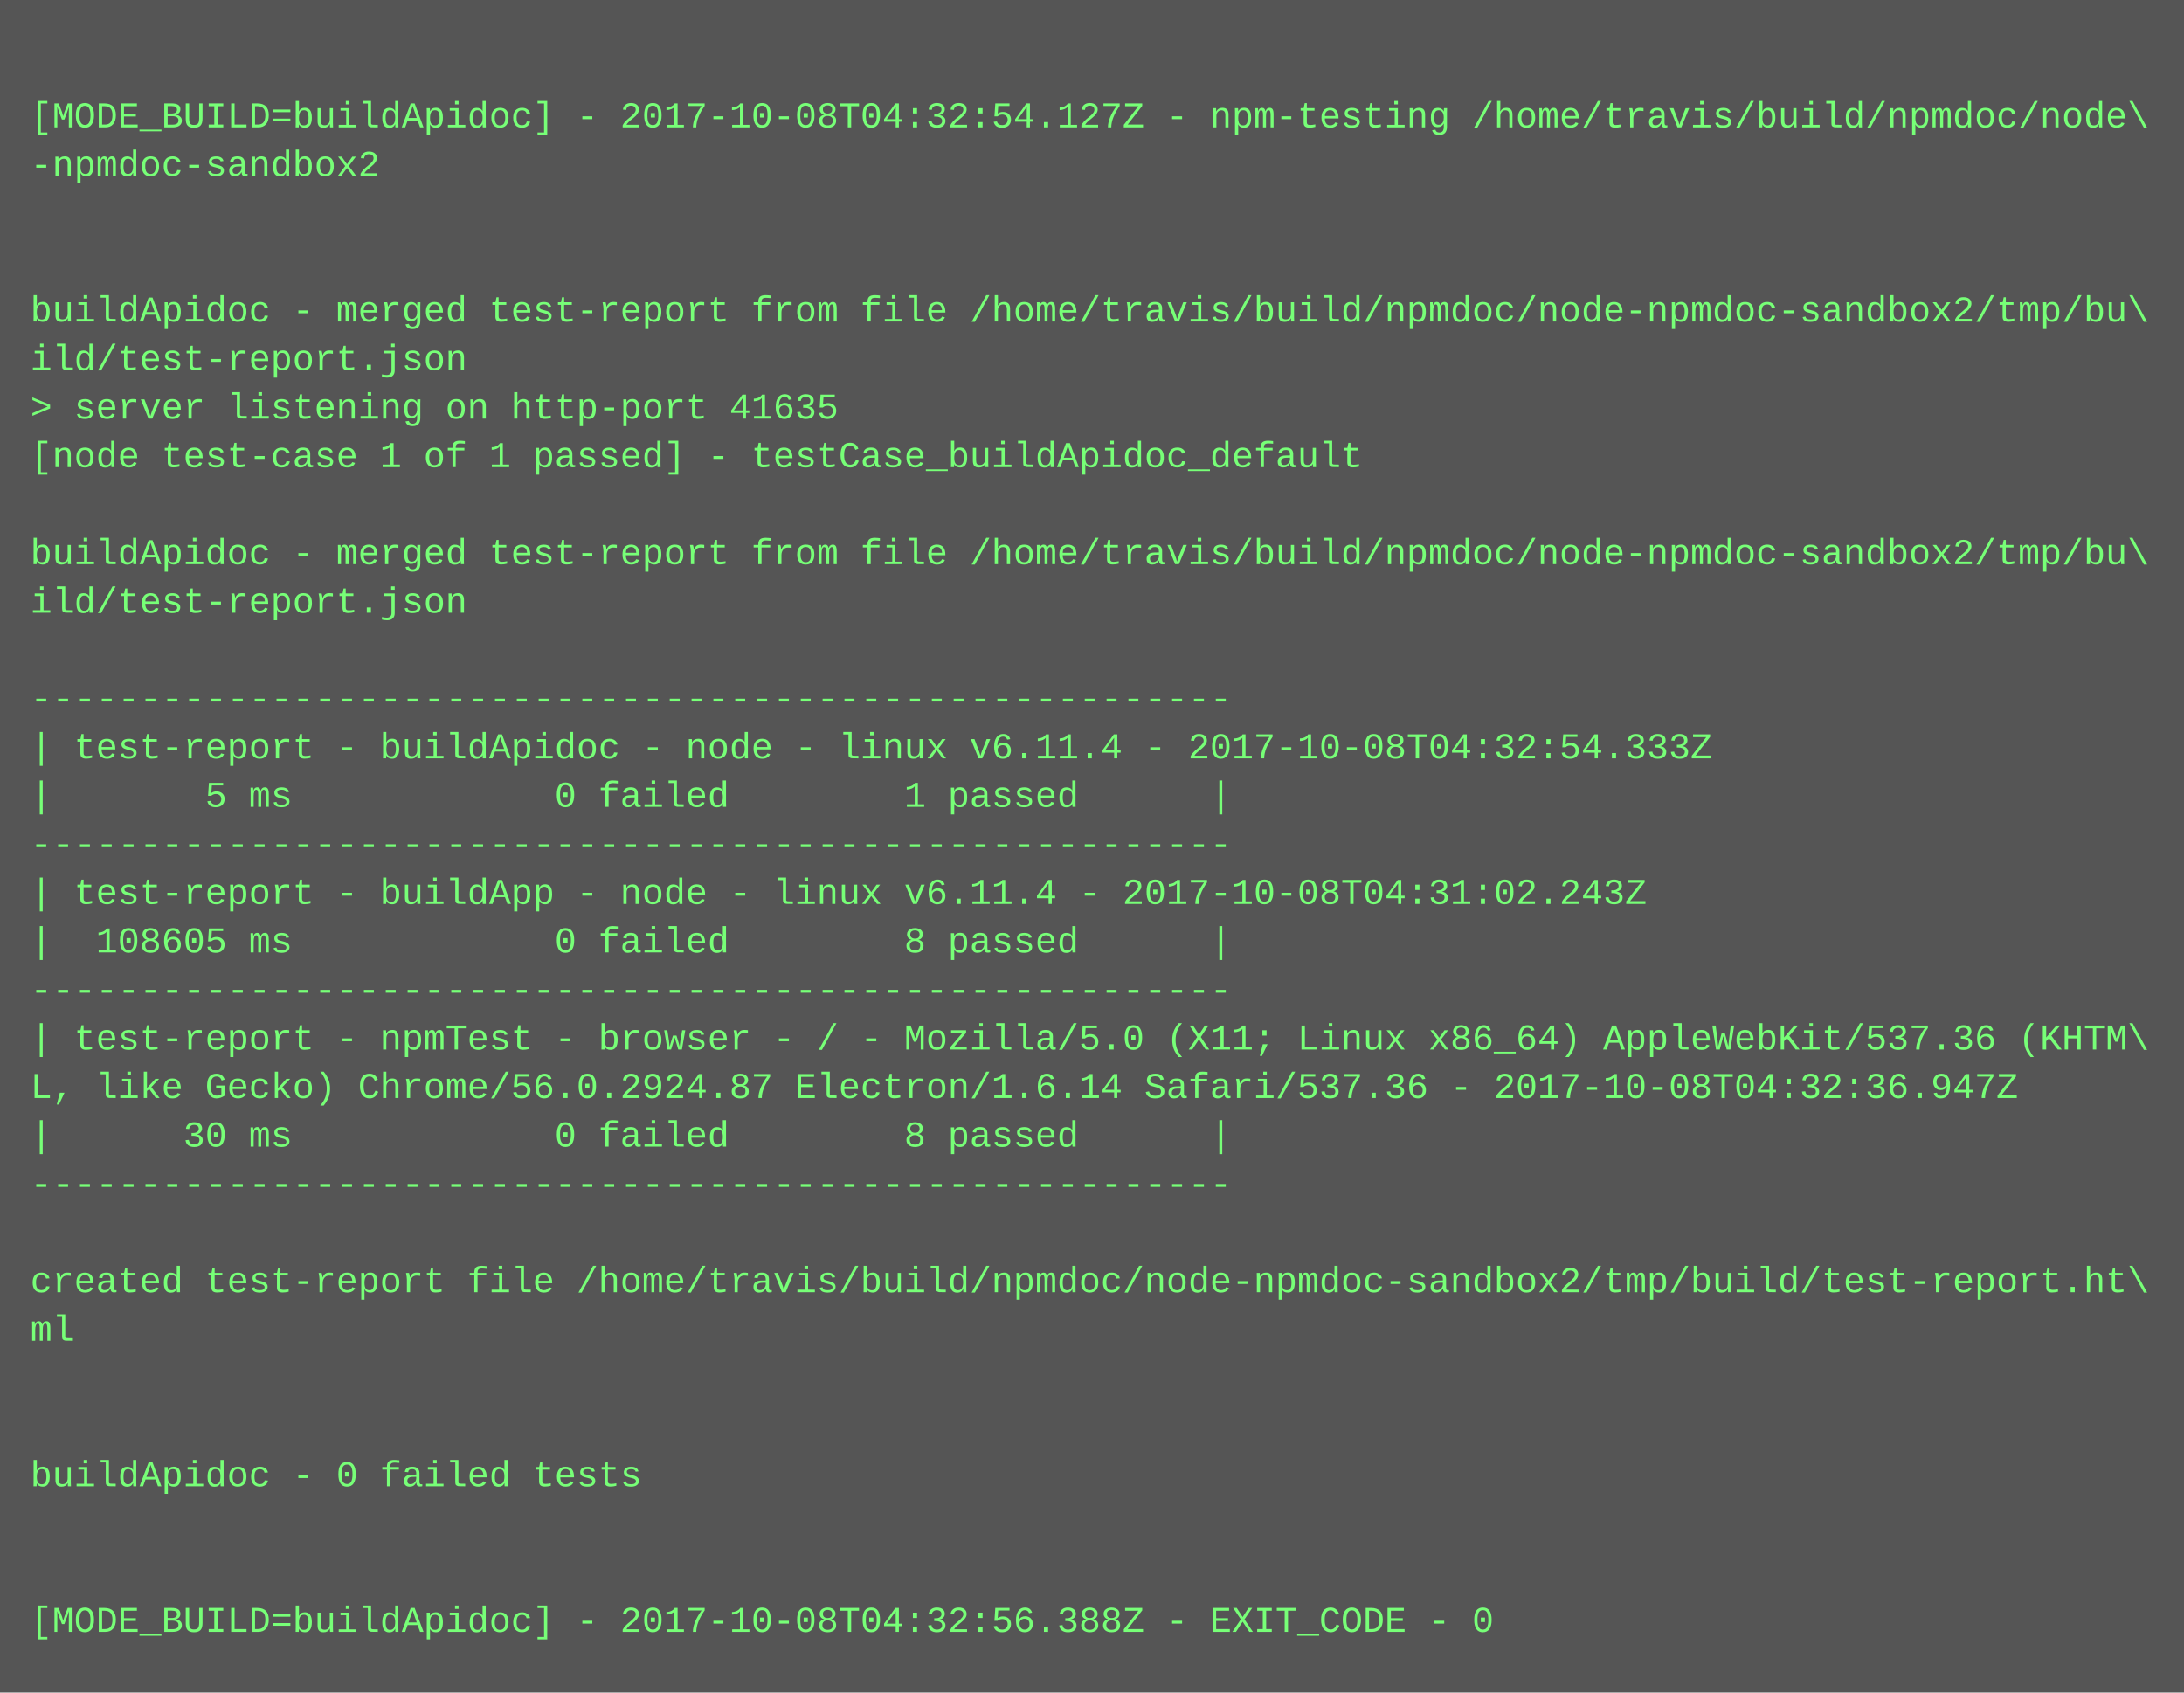
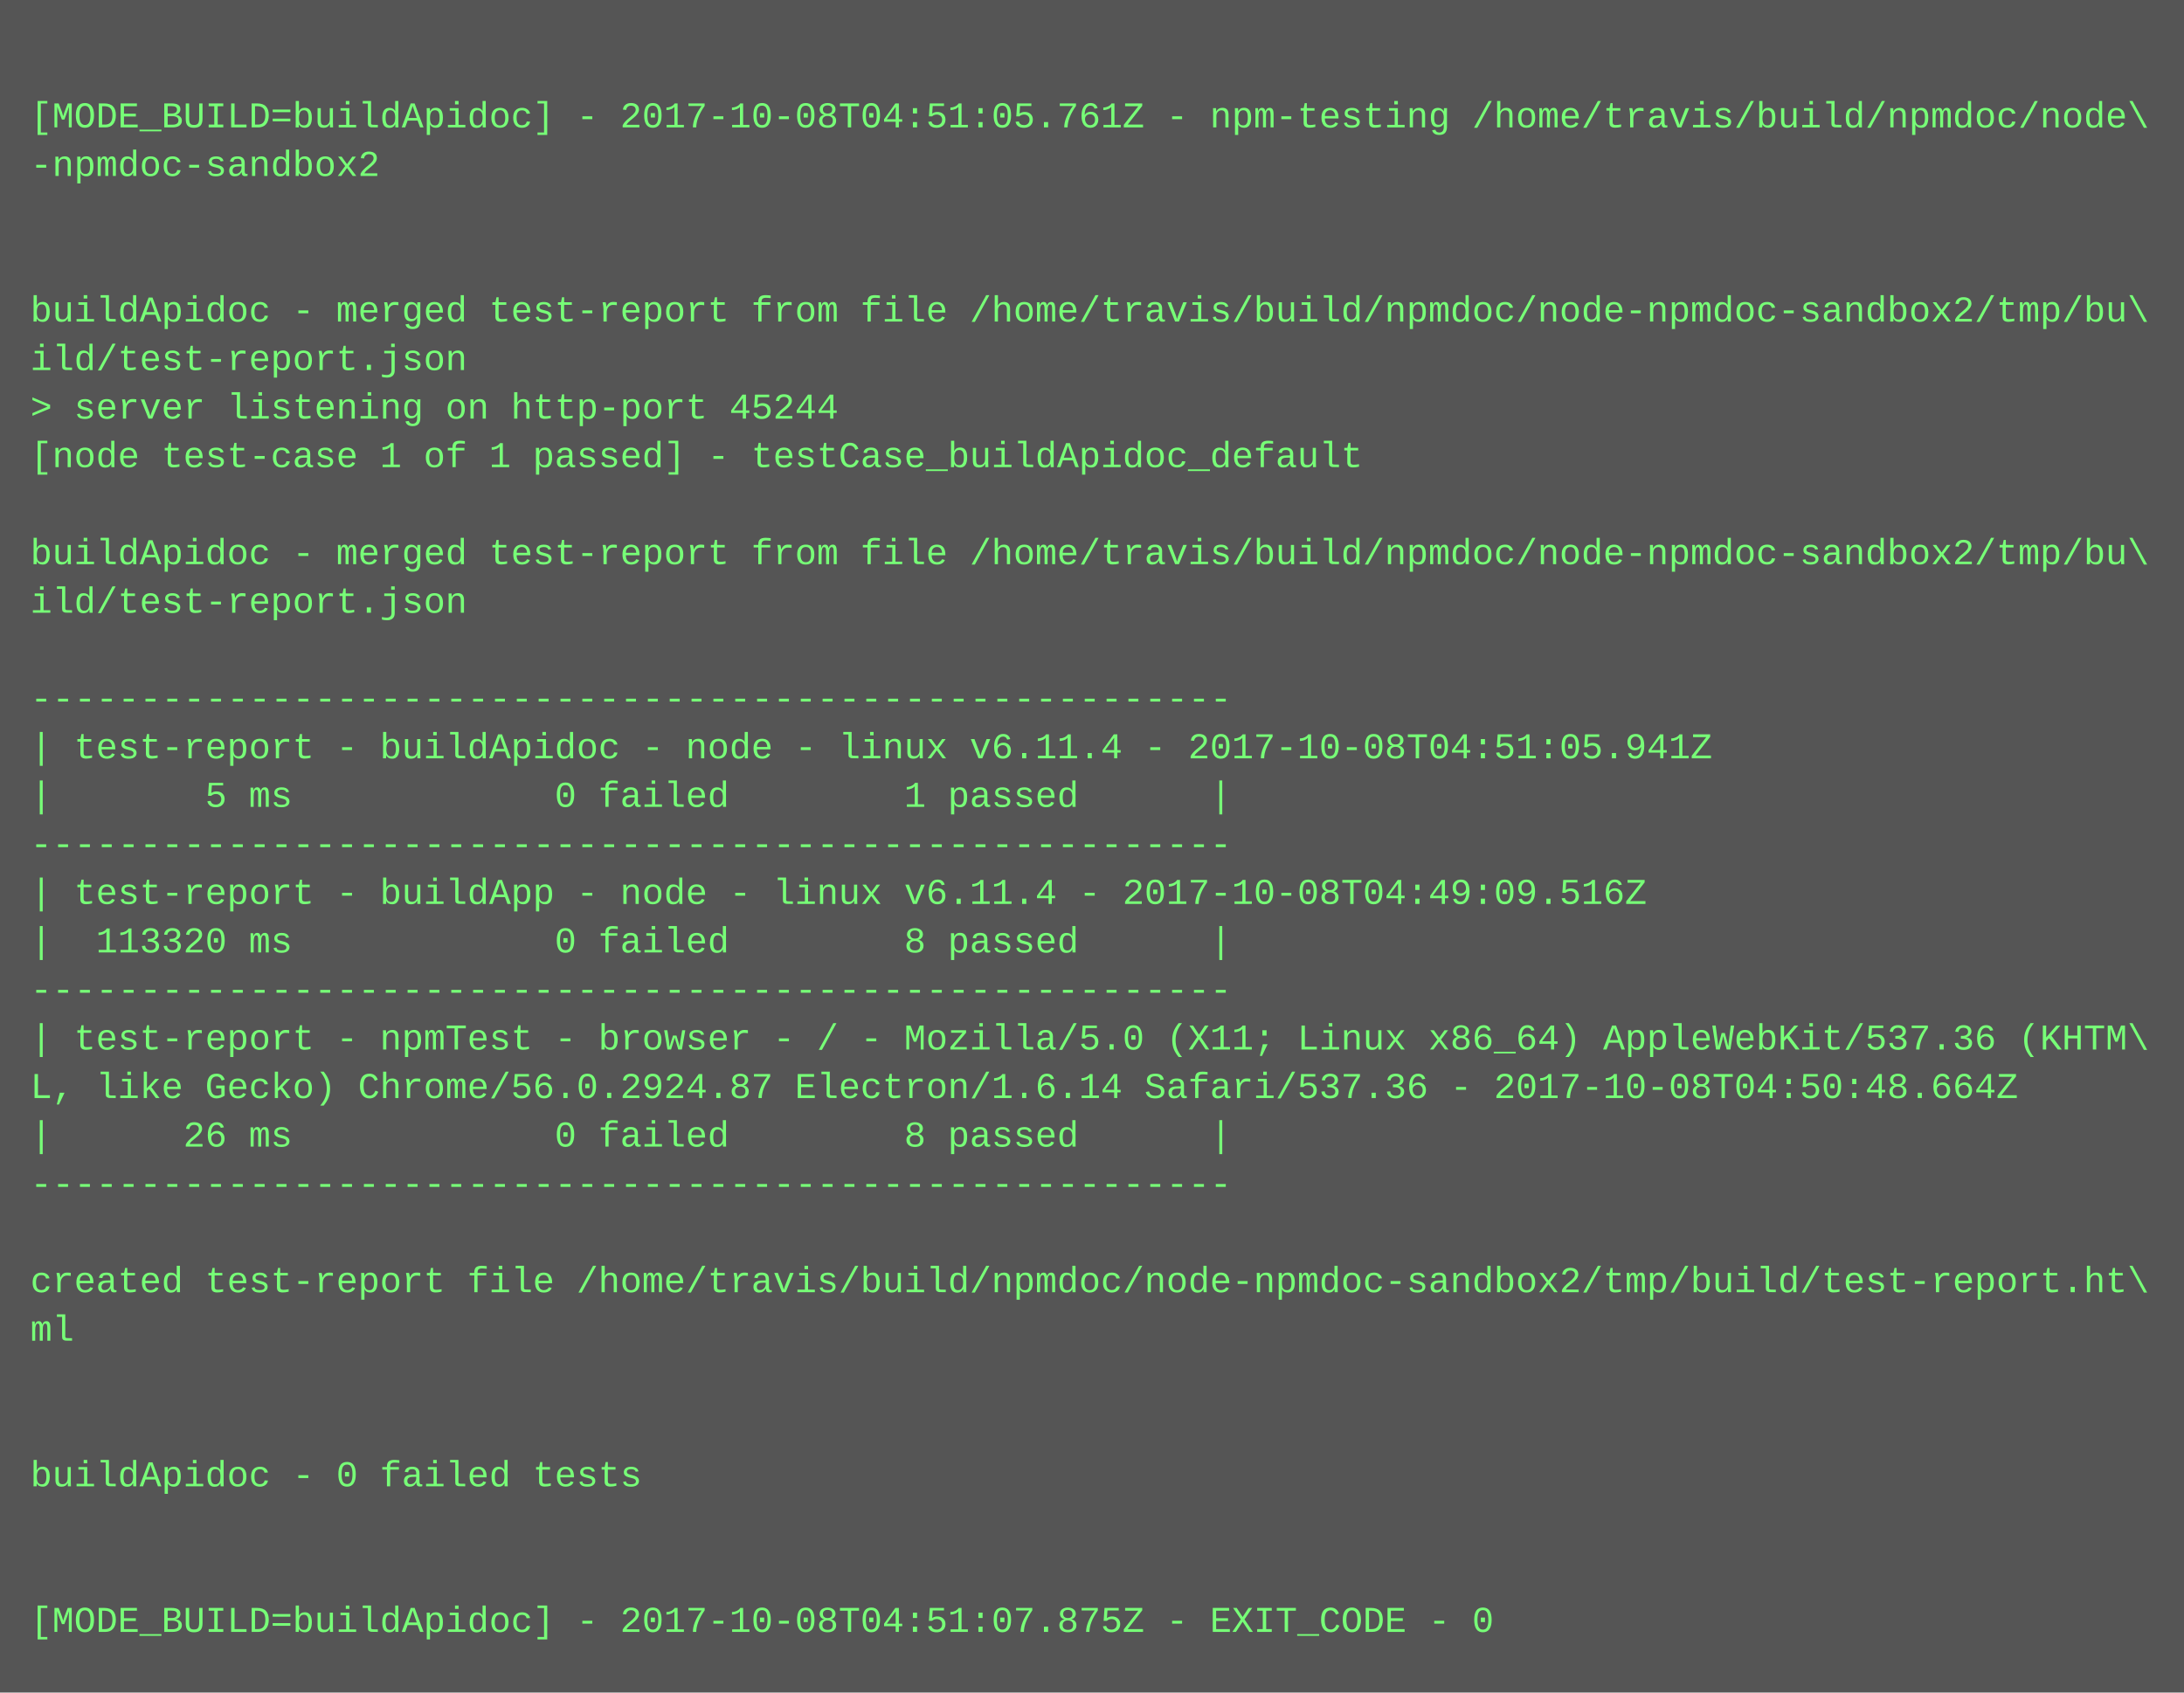
<svg xmlns="http://www.w3.org/2000/svg" height="558" width="720">
  <rect height="558" fill="#555" width="720" />
  <text fill="#7f7" font-family="Courier New" font-size="12" xml:space="preserve">
    <tspan x="10" y="26" />
-     <tspan x="10" y="42">[MODE_BUILD=buildApidoc] - 2017-10-08T04:32:54.127Z - npm-testing /home/travis/build/npmdoc/node\</tspan>
+     <tspan x="10" y="42">[MODE_BUILD=buildApidoc] - 2017-10-08T04:51:05.761Z - npm-testing /home/travis/build/npmdoc/node\</tspan>
    <tspan x="10" y="58">-npmdoc-sandbox2</tspan>
    <tspan x="10" y="74" />
    <tspan x="10" y="90" />
    <tspan x="10" y="106">buildApidoc - merged test-report from file /home/travis/build/npmdoc/node-npmdoc-sandbox2/tmp/bu\</tspan>
    <tspan x="10" y="122">ild/test-report.json</tspan>
-     <tspan x="10" y="138">&gt; server listening on http-port 41635</tspan>
+     <tspan x="10" y="138">&gt; server listening on http-port 45244</tspan>
    <tspan x="10" y="154">[node test-case 1 of 1 passed] - testCase_buildApidoc_default</tspan>
    <tspan x="10" y="170" />
    <tspan x="10" y="186">buildApidoc - merged test-report from file /home/travis/build/npmdoc/node-npmdoc-sandbox2/tmp/bu\</tspan>
    <tspan x="10" y="202">ild/test-report.json</tspan>
    <tspan x="10" y="218" />
    <tspan x="10" y="234">-------------------------------------------------------</tspan>
-     <tspan x="10" y="250">| test-report - buildApidoc - node - linux v6.11.4 - 2017-10-08T04:32:54.333Z</tspan>
+     <tspan x="10" y="250">| test-report - buildApidoc - node - linux v6.11.4 - 2017-10-08T04:51:05.941Z</tspan>
    <tspan x="10" y="266">|       5 ms            0 failed        1 passed      |</tspan>
    <tspan x="10" y="282">-------------------------------------------------------</tspan>
-     <tspan x="10" y="298">| test-report - buildApp - node - linux v6.11.4 - 2017-10-08T04:31:02.243Z</tspan>
-     <tspan x="10" y="314">|  108605 ms            0 failed        8 passed      |</tspan>
+     <tspan x="10" y="298">| test-report - buildApp - node - linux v6.11.4 - 2017-10-08T04:49:09.516Z</tspan>
+     <tspan x="10" y="314">|  113320 ms            0 failed        8 passed      |</tspan>
    <tspan x="10" y="330">-------------------------------------------------------</tspan>
    <tspan x="10" y="346">| test-report - npmTest - browser - / - Mozilla/5.0 (X11; Linux x86_64) AppleWebKit/537.36 (KHTM\</tspan>
-     <tspan x="10" y="362">L, like Gecko) Chrome/56.0.2924.87 Electron/1.6.14 Safari/537.36 - 2017-10-08T04:32:36.947Z</tspan>
-     <tspan x="10" y="378">|      30 ms            0 failed        8 passed      |</tspan>
+     <tspan x="10" y="362">L, like Gecko) Chrome/56.0.2924.87 Electron/1.6.14 Safari/537.36 - 2017-10-08T04:50:48.664Z</tspan>
+     <tspan x="10" y="378">|      26 ms            0 failed        8 passed      |</tspan>
    <tspan x="10" y="394">-------------------------------------------------------</tspan>
    <tspan x="10" y="410" />
    <tspan x="10" y="426">created test-report file /home/travis/build/npmdoc/node-npmdoc-sandbox2/tmp/build/test-report.ht\</tspan>
    <tspan x="10" y="442">ml</tspan>
    <tspan x="10" y="458" />
    <tspan x="10" y="474" />
    <tspan x="10" y="490">buildApidoc - 0 failed tests</tspan>
    <tspan x="10" y="506" />
    <tspan x="10" y="522" />
-     <tspan x="10" y="538">[MODE_BUILD=buildApidoc] - 2017-10-08T04:32:56.388Z - EXIT_CODE - 0</tspan>
+     <tspan x="10" y="538">[MODE_BUILD=buildApidoc] - 2017-10-08T04:51:07.875Z - EXIT_CODE - 0</tspan>
  </text>
</svg>
